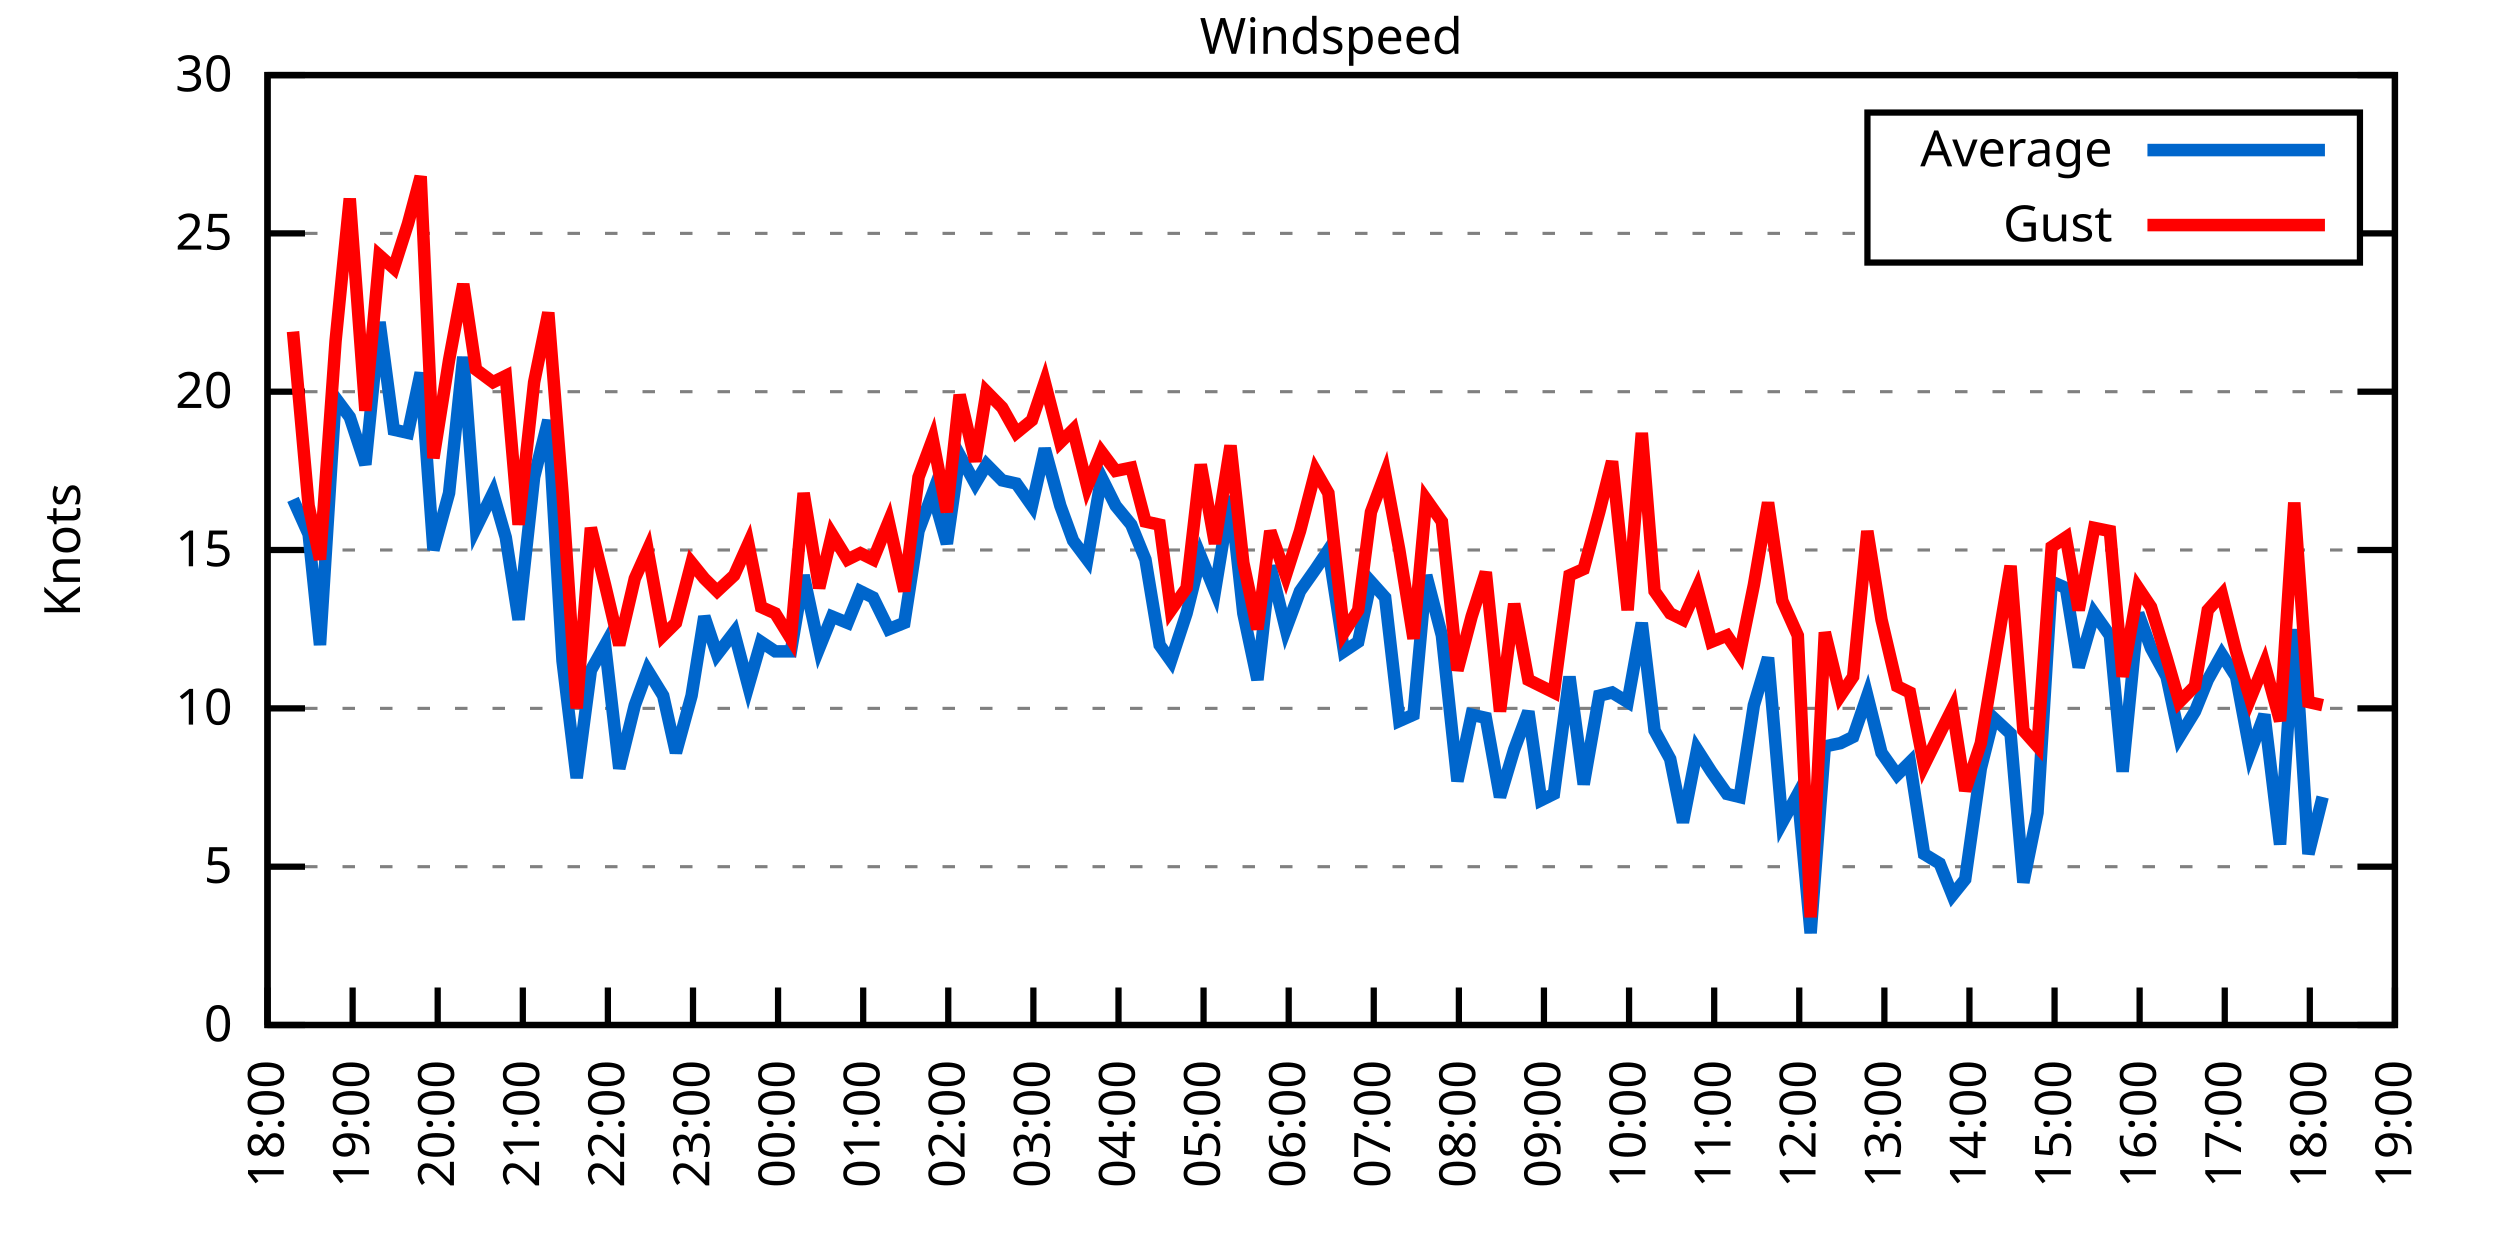
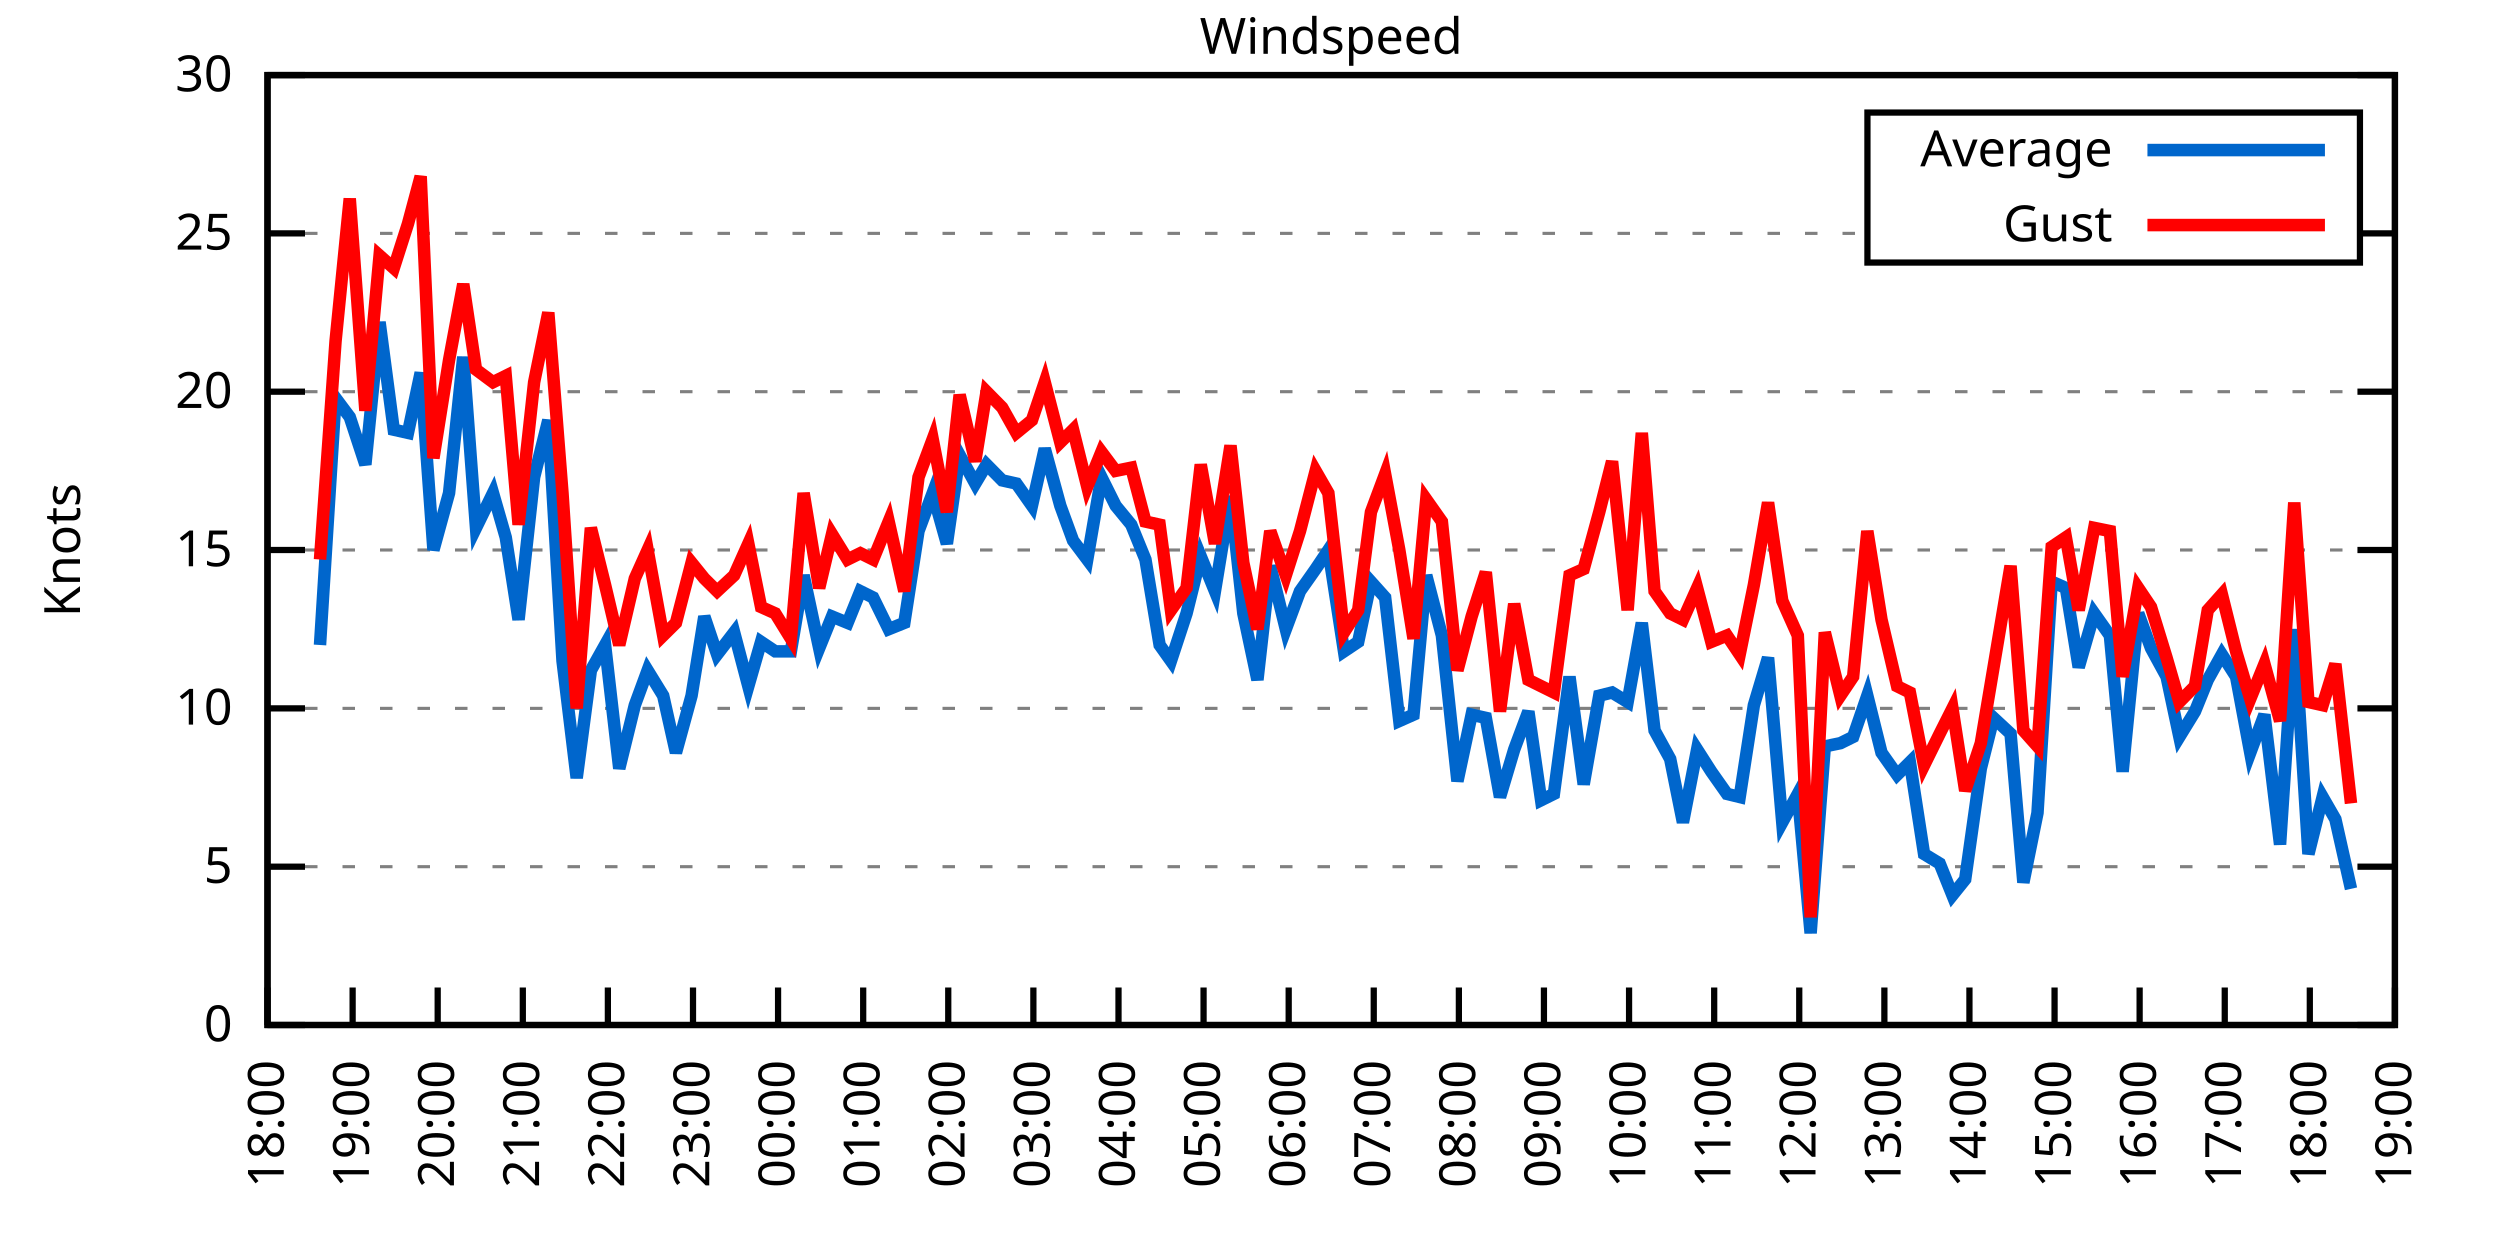
<svg xmlns="http://www.w3.org/2000/svg" xmlns:xlink="http://www.w3.org/1999/xlink" width="400" height="200" viewBox="0 0 400 200">
  <g id="gnuplot_canvas">
    <rect x="0" y="0" width="400" height="200" fill="none" />
    <defs>
      <circle id="gpDot" r="0.5" stroke-width="0.5" stroke="currentColor" />
      <path id="gpPt0" stroke-width="0.333" stroke="currentColor" d="M-1,0 h2 M0,-1 v2" />
      <path id="gpPt1" stroke-width="0.333" stroke="currentColor" d="M-1,-1 L1,1 M1,-1 L-1,1" />
      <path id="gpPt2" stroke-width="0.333" stroke="currentColor" d="M-1,0 L1,0 M0,-1 L0,1 M-1,-1 L1,1 M-1,1 L1,-1" />
      <rect id="gpPt3" stroke-width="0.333" stroke="currentColor" x="-1" y="-1" width="2" height="2" />
      <rect id="gpPt4" stroke-width="0.333" stroke="currentColor" fill="currentColor" x="-1" y="-1" width="2" height="2" />
      <circle id="gpPt5" stroke-width="0.333" stroke="currentColor" cx="0" cy="0" r="1" />
      <use xlink:href="#gpPt5" id="gpPt6" fill="currentColor" stroke="none" />
      <path id="gpPt7" stroke-width="0.333" stroke="currentColor" d="M0,-1.33 L-1.33,0.67 L1.33,0.67 z" />
      <use xlink:href="#gpPt7" id="gpPt8" fill="currentColor" stroke="none" />
      <use xlink:href="#gpPt7" id="gpPt9" stroke="currentColor" transform="rotate(180)" />
      <use xlink:href="#gpPt9" id="gpPt10" fill="currentColor" stroke="none" />
      <use xlink:href="#gpPt3" id="gpPt11" stroke="currentColor" transform="rotate(45)" />
      <use xlink:href="#gpPt11" id="gpPt12" fill="currentColor" stroke="none" />
      <path id="gpPt13" stroke-width="0.333" stroke="currentColor" d="M0,1.330 L1.265,0.411 L0.782,-1.067 L-0.782,-1.076 L-1.265,0.411 z" />
      <use xlink:href="#gpPt13" id="gpPt14" fill="currentColor" stroke="none" />
      <filter id="textbox" filterUnits="objectBoundingBox" x="0" y="0" height="1" width="1">
        <feFlood flood-color="white" flood-opacity="1" result="bgnd" />
        <feComposite in="SourceGraphic" in2="bgnd" operator="atop" />
      </filter>
      <filter id="greybox" filterUnits="objectBoundingBox" x="0" y="0" height="1" width="1">
        <feFlood flood-color="lightgrey" flood-opacity="1" result="grey" />
        <feComposite in="SourceGraphic" in2="grey" operator="atop" />
      </filter>
    </defs>
    <g fill="none" color="white" stroke="currentColor" stroke-width="1.00" stroke-linecap="butt" stroke-linejoin="miter">
</g>
    <g fill="none" color="black" stroke="currentColor" stroke-width="1.00" stroke-linecap="butt" stroke-linejoin="miter">
      <g stroke="none" shape-rendering="crispEdges">
        <polygon fill="rgb(255, 255, 255)" points="42.80,164.00 383.18,164.00 383.18,12.02 42.80,12.02 " />
      </g>
    </g>
    <g fill="none" color="black" stroke="currentColor" stroke-width="1.00" stroke-linecap="butt" stroke-linejoin="miter">
</g>
    <g fill="none" color="black" stroke="black" stroke-width="0.50" stroke-linecap="butt" stroke-linejoin="miter">
</g>
    <g fill="none" color="gray" stroke="currentColor" stroke-width="0.50" stroke-linecap="butt" stroke-linejoin="miter">
      <path stroke="gray" stroke-dasharray="2,4" class="gridline" d="M42.80,164.00 L383.19,164.00  " />
    </g>
    <g fill="none" color="gray" stroke="gray" stroke-width="1.00" stroke-linecap="butt" stroke-linejoin="miter">
</g>
    <g fill="none" color="black" stroke="currentColor" stroke-width="1.00" stroke-linecap="butt" stroke-linejoin="miter">
      <path stroke="black" d="M42.80,164.00 L48.80,164.00 M383.19,164.00 L377.19,164.00  " />
      <g transform="translate(37.20,166.60)" stroke="none" fill="black" font-family="Sans" font-size="8.00" text-anchor="end">
        <text>
          <tspan font-family="Sans"> 0</tspan>
        </text>
      </g>
    </g>
    <g fill="none" color="black" stroke="currentColor" stroke-width="1.00" stroke-linecap="butt" stroke-linejoin="miter">
</g>
    <g fill="none" color="black" stroke="black" stroke-width="0.50" stroke-linecap="butt" stroke-linejoin="miter">
</g>
    <g fill="none" color="gray" stroke="currentColor" stroke-width="0.50" stroke-linecap="butt" stroke-linejoin="miter">
      <path stroke="gray" stroke-dasharray="2,4" class="gridline" d="M42.80,138.67 L383.19,138.67  " />
    </g>
    <g fill="none" color="gray" stroke="gray" stroke-width="1.00" stroke-linecap="butt" stroke-linejoin="miter">
</g>
    <g fill="none" color="black" stroke="currentColor" stroke-width="1.00" stroke-linecap="butt" stroke-linejoin="miter">
      <path stroke="black" d="M42.80,138.67 L48.80,138.67 M383.19,138.67 L377.19,138.67  " />
      <g transform="translate(37.20,141.27)" stroke="none" fill="black" font-family="Sans" font-size="8.00" text-anchor="end">
        <text>
          <tspan font-family="Sans"> 5</tspan>
        </text>
      </g>
    </g>
    <g fill="none" color="black" stroke="currentColor" stroke-width="1.00" stroke-linecap="butt" stroke-linejoin="miter">
</g>
    <g fill="none" color="black" stroke="black" stroke-width="0.50" stroke-linecap="butt" stroke-linejoin="miter">
</g>
    <g fill="none" color="gray" stroke="currentColor" stroke-width="0.50" stroke-linecap="butt" stroke-linejoin="miter">
      <path stroke="gray" stroke-dasharray="2,4" class="gridline" d="M42.80,113.34 L383.19,113.34  " />
    </g>
    <g fill="none" color="gray" stroke="gray" stroke-width="1.00" stroke-linecap="butt" stroke-linejoin="miter">
</g>
    <g fill="none" color="black" stroke="currentColor" stroke-width="1.00" stroke-linecap="butt" stroke-linejoin="miter">
      <path stroke="black" d="M42.80,113.34 L48.80,113.34 M383.19,113.34 L377.19,113.34  " />
      <g transform="translate(37.20,115.94)" stroke="none" fill="black" font-family="Sans" font-size="8.00" text-anchor="end">
        <text>
          <tspan font-family="Sans"> 10</tspan>
        </text>
      </g>
    </g>
    <g fill="none" color="black" stroke="currentColor" stroke-width="1.00" stroke-linecap="butt" stroke-linejoin="miter">
</g>
    <g fill="none" color="black" stroke="black" stroke-width="0.50" stroke-linecap="butt" stroke-linejoin="miter">
</g>
    <g fill="none" color="gray" stroke="currentColor" stroke-width="0.50" stroke-linecap="butt" stroke-linejoin="miter">
      <path stroke="gray" stroke-dasharray="2,4" class="gridline" d="M42.80,88.00 L383.19,88.00  " />
    </g>
    <g fill="none" color="gray" stroke="gray" stroke-width="1.00" stroke-linecap="butt" stroke-linejoin="miter">
</g>
    <g fill="none" color="black" stroke="currentColor" stroke-width="1.00" stroke-linecap="butt" stroke-linejoin="miter">
      <path stroke="black" d="M42.80,88.00 L48.80,88.00 M383.19,88.00 L377.19,88.00  " />
      <g transform="translate(37.20,90.60)" stroke="none" fill="black" font-family="Sans" font-size="8.00" text-anchor="end">
        <text>
          <tspan font-family="Sans"> 15</tspan>
        </text>
      </g>
    </g>
    <g fill="none" color="black" stroke="currentColor" stroke-width="1.00" stroke-linecap="butt" stroke-linejoin="miter">
</g>
    <g fill="none" color="black" stroke="black" stroke-width="0.50" stroke-linecap="butt" stroke-linejoin="miter">
</g>
    <g fill="none" color="gray" stroke="currentColor" stroke-width="0.50" stroke-linecap="butt" stroke-linejoin="miter">
      <path stroke="gray" stroke-dasharray="2,4" class="gridline" d="M42.80,62.67 L383.19,62.67  " />
    </g>
    <g fill="none" color="gray" stroke="gray" stroke-width="1.00" stroke-linecap="butt" stroke-linejoin="miter">
</g>
    <g fill="none" color="black" stroke="currentColor" stroke-width="1.00" stroke-linecap="butt" stroke-linejoin="miter">
      <path stroke="black" d="M42.80,62.67 L48.80,62.67 M383.19,62.67 L377.19,62.67  " />
      <g transform="translate(37.20,65.27)" stroke="none" fill="black" font-family="Sans" font-size="8.00" text-anchor="end">
        <text>
          <tspan font-family="Sans"> 20</tspan>
        </text>
      </g>
    </g>
    <g fill="none" color="black" stroke="currentColor" stroke-width="1.00" stroke-linecap="butt" stroke-linejoin="miter">
</g>
    <g fill="none" color="black" stroke="black" stroke-width="0.50" stroke-linecap="butt" stroke-linejoin="miter">
</g>
    <g fill="none" color="gray" stroke="currentColor" stroke-width="0.50" stroke-linecap="butt" stroke-linejoin="miter">
      <path stroke="gray" stroke-dasharray="2,4" class="gridline" d="M42.80,37.34 L298.79,37.34 M377.59,37.34 L383.19,37.34  " />
    </g>
    <g fill="none" color="gray" stroke="gray" stroke-width="1.00" stroke-linecap="butt" stroke-linejoin="miter">
</g>
    <g fill="none" color="black" stroke="currentColor" stroke-width="1.00" stroke-linecap="butt" stroke-linejoin="miter">
      <path stroke="black" d="M42.80,37.34 L48.80,37.34 M383.19,37.34 L377.19,37.34  " />
      <g transform="translate(37.20,39.94)" stroke="none" fill="black" font-family="Sans" font-size="8.00" text-anchor="end">
        <text>
          <tspan font-family="Sans"> 25</tspan>
        </text>
      </g>
    </g>
    <g fill="none" color="black" stroke="currentColor" stroke-width="1.00" stroke-linecap="butt" stroke-linejoin="miter">
</g>
    <g fill="none" color="black" stroke="black" stroke-width="0.50" stroke-linecap="butt" stroke-linejoin="miter">
</g>
    <g fill="none" color="gray" stroke="currentColor" stroke-width="0.50" stroke-linecap="butt" stroke-linejoin="miter">
      <path stroke="gray" stroke-dasharray="2,4" class="gridline" d="M42.80,12.01 L383.19,12.01  " />
    </g>
    <g fill="none" color="gray" stroke="gray" stroke-width="1.00" stroke-linecap="butt" stroke-linejoin="miter">
</g>
    <g fill="none" color="black" stroke="currentColor" stroke-width="1.00" stroke-linecap="butt" stroke-linejoin="miter">
      <path stroke="black" d="M42.80,12.01 L48.80,12.01 M383.19,12.01 L377.19,12.01  " />
      <g transform="translate(37.20,14.61)" stroke="none" fill="black" font-family="Sans" font-size="8.00" text-anchor="end">
        <text>
          <tspan font-family="Sans"> 30</tspan>
        </text>
      </g>
    </g>
    <g fill="none" color="black" stroke="currentColor" stroke-width="1.00" stroke-linecap="butt" stroke-linejoin="miter">
      <path stroke="black" d="M42.80,164.00 L42.80,158.00  " />
      <g transform="translate(45.40,169.60) rotate(270.00)" stroke="none" fill="black" font-family="Sans" font-size="8.00" text-anchor="end">
        <text>
          <tspan font-family="Sans">18:00</tspan>
        </text>
      </g>
    </g>
    <g fill="none" color="black" stroke="currentColor" stroke-width="1.00" stroke-linecap="butt" stroke-linejoin="miter">
      <path stroke="black" d="M56.42,164.00 L56.42,158.00  " />
      <g transform="translate(59.02,169.60) rotate(270.00)" stroke="none" fill="black" font-family="Sans" font-size="8.00" text-anchor="end">
        <text>
          <tspan font-family="Sans">19:00</tspan>
        </text>
      </g>
    </g>
    <g fill="none" color="black" stroke="currentColor" stroke-width="1.00" stroke-linecap="butt" stroke-linejoin="miter">
      <path stroke="black" d="M70.03,164.00 L70.03,158.00  " />
      <g transform="translate(72.63,169.60) rotate(270.00)" stroke="none" fill="black" font-family="Sans" font-size="8.00" text-anchor="end">
        <text>
          <tspan font-family="Sans">20:00</tspan>
        </text>
      </g>
    </g>
    <g fill="none" color="black" stroke="currentColor" stroke-width="1.00" stroke-linecap="butt" stroke-linejoin="miter">
      <path stroke="black" d="M83.65,164.00 L83.65,158.00  " />
      <g transform="translate(86.25,169.60) rotate(270.00)" stroke="none" fill="black" font-family="Sans" font-size="8.00" text-anchor="end">
        <text>
          <tspan font-family="Sans">21:00</tspan>
        </text>
      </g>
    </g>
    <g fill="none" color="black" stroke="currentColor" stroke-width="1.00" stroke-linecap="butt" stroke-linejoin="miter">
      <path stroke="black" d="M97.26,164.00 L97.26,158.00  " />
      <g transform="translate(99.86,169.60) rotate(270.00)" stroke="none" fill="black" font-family="Sans" font-size="8.00" text-anchor="end">
        <text>
          <tspan font-family="Sans">22:00</tspan>
        </text>
      </g>
    </g>
    <g fill="none" color="black" stroke="currentColor" stroke-width="1.00" stroke-linecap="butt" stroke-linejoin="miter">
      <path stroke="black" d="M110.88,164.00 L110.88,158.00  " />
      <g transform="translate(113.48,169.60) rotate(270.00)" stroke="none" fill="black" font-family="Sans" font-size="8.00" text-anchor="end">
        <text>
          <tspan font-family="Sans">23:00</tspan>
        </text>
      </g>
    </g>
    <g fill="none" color="black" stroke="currentColor" stroke-width="1.00" stroke-linecap="butt" stroke-linejoin="miter">
      <path stroke="black" d="M124.49,164.00 L124.49,158.00  " />
      <g transform="translate(127.09,169.60) rotate(270.00)" stroke="none" fill="black" font-family="Sans" font-size="8.00" text-anchor="end">
        <text>
          <tspan font-family="Sans">00:00</tspan>
        </text>
      </g>
    </g>
    <g fill="none" color="black" stroke="currentColor" stroke-width="1.00" stroke-linecap="butt" stroke-linejoin="miter">
      <path stroke="black" d="M138.11,164.00 L138.11,158.00  " />
      <g transform="translate(140.71,169.60) rotate(270.00)" stroke="none" fill="black" font-family="Sans" font-size="8.00" text-anchor="end">
        <text>
          <tspan font-family="Sans">01:00</tspan>
        </text>
      </g>
    </g>
    <g fill="none" color="black" stroke="currentColor" stroke-width="1.00" stroke-linecap="butt" stroke-linejoin="miter">
      <path stroke="black" d="M151.72,164.00 L151.72,158.00  " />
      <g transform="translate(154.32,169.60) rotate(270.00)" stroke="none" fill="black" font-family="Sans" font-size="8.00" text-anchor="end">
        <text>
          <tspan font-family="Sans">02:00</tspan>
        </text>
      </g>
    </g>
    <g fill="none" color="black" stroke="currentColor" stroke-width="1.00" stroke-linecap="butt" stroke-linejoin="miter">
      <path stroke="black" d="M165.34,164.00 L165.34,158.00  " />
      <g transform="translate(167.94,169.60) rotate(270.00)" stroke="none" fill="black" font-family="Sans" font-size="8.00" text-anchor="end">
        <text>
          <tspan font-family="Sans">03:00</tspan>
        </text>
      </g>
    </g>
    <g fill="none" color="black" stroke="currentColor" stroke-width="1.00" stroke-linecap="butt" stroke-linejoin="miter">
      <path stroke="black" d="M178.96,164.00 L178.96,158.00  " />
      <g transform="translate(181.56,169.60) rotate(270.00)" stroke="none" fill="black" font-family="Sans" font-size="8.00" text-anchor="end">
        <text>
          <tspan font-family="Sans">04:00</tspan>
        </text>
      </g>
    </g>
    <g fill="none" color="black" stroke="currentColor" stroke-width="1.00" stroke-linecap="butt" stroke-linejoin="miter">
      <path stroke="black" d="M192.57,164.00 L192.57,158.00  " />
      <g transform="translate(195.17,169.60) rotate(270.00)" stroke="none" fill="black" font-family="Sans" font-size="8.00" text-anchor="end">
        <text>
          <tspan font-family="Sans">05:00</tspan>
        </text>
      </g>
    </g>
    <g fill="none" color="black" stroke="currentColor" stroke-width="1.00" stroke-linecap="butt" stroke-linejoin="miter">
      <path stroke="black" d="M206.19,164.00 L206.19,158.00  " />
      <g transform="translate(208.79,169.60) rotate(270.00)" stroke="none" fill="black" font-family="Sans" font-size="8.00" text-anchor="end">
        <text>
          <tspan font-family="Sans">06:00</tspan>
        </text>
      </g>
    </g>
    <g fill="none" color="black" stroke="currentColor" stroke-width="1.00" stroke-linecap="butt" stroke-linejoin="miter">
      <path stroke="black" d="M219.80,164.00 L219.80,158.00  " />
      <g transform="translate(222.40,169.60) rotate(270.00)" stroke="none" fill="black" font-family="Sans" font-size="8.00" text-anchor="end">
        <text>
          <tspan font-family="Sans">07:00</tspan>
        </text>
      </g>
    </g>
    <g fill="none" color="black" stroke="currentColor" stroke-width="1.00" stroke-linecap="butt" stroke-linejoin="miter">
      <path stroke="black" d="M233.42,164.00 L233.42,158.00  " />
      <g transform="translate(236.02,169.60) rotate(270.00)" stroke="none" fill="black" font-family="Sans" font-size="8.00" text-anchor="end">
        <text>
          <tspan font-family="Sans">08:00</tspan>
        </text>
      </g>
    </g>
    <g fill="none" color="black" stroke="currentColor" stroke-width="1.00" stroke-linecap="butt" stroke-linejoin="miter">
      <path stroke="black" d="M247.03,164.00 L247.03,158.00  " />
      <g transform="translate(249.63,169.60) rotate(270.00)" stroke="none" fill="black" font-family="Sans" font-size="8.00" text-anchor="end">
        <text>
          <tspan font-family="Sans">09:00</tspan>
        </text>
      </g>
    </g>
    <g fill="none" color="black" stroke="currentColor" stroke-width="1.00" stroke-linecap="butt" stroke-linejoin="miter">
      <path stroke="black" d="M260.65,164.00 L260.65,158.00  " />
      <g transform="translate(263.25,169.60) rotate(270.00)" stroke="none" fill="black" font-family="Sans" font-size="8.00" text-anchor="end">
        <text>
          <tspan font-family="Sans">10:00</tspan>
        </text>
      </g>
    </g>
    <g fill="none" color="black" stroke="currentColor" stroke-width="1.00" stroke-linecap="butt" stroke-linejoin="miter">
      <path stroke="black" d="M274.27,164.00 L274.27,158.00  " />
      <g transform="translate(276.87,169.60) rotate(270.00)" stroke="none" fill="black" font-family="Sans" font-size="8.00" text-anchor="end">
        <text>
          <tspan font-family="Sans">11:00</tspan>
        </text>
      </g>
    </g>
    <g fill="none" color="black" stroke="currentColor" stroke-width="1.00" stroke-linecap="butt" stroke-linejoin="miter">
      <path stroke="black" d="M287.88,164.00 L287.88,158.00  " />
      <g transform="translate(290.48,169.60) rotate(270.00)" stroke="none" fill="black" font-family="Sans" font-size="8.00" text-anchor="end">
        <text>
          <tspan font-family="Sans">12:00</tspan>
        </text>
      </g>
    </g>
    <g fill="none" color="black" stroke="currentColor" stroke-width="1.00" stroke-linecap="butt" stroke-linejoin="miter">
      <path stroke="black" d="M301.50,164.00 L301.50,158.00  " />
      <g transform="translate(304.10,169.60) rotate(270.00)" stroke="none" fill="black" font-family="Sans" font-size="8.00" text-anchor="end">
        <text>
          <tspan font-family="Sans">13:00</tspan>
        </text>
      </g>
    </g>
    <g fill="none" color="black" stroke="currentColor" stroke-width="1.00" stroke-linecap="butt" stroke-linejoin="miter">
      <path stroke="black" d="M315.11,164.00 L315.11,158.00  " />
      <g transform="translate(317.71,169.60) rotate(270.00)" stroke="none" fill="black" font-family="Sans" font-size="8.00" text-anchor="end">
        <text>
          <tspan font-family="Sans">14:00</tspan>
        </text>
      </g>
    </g>
    <g fill="none" color="black" stroke="currentColor" stroke-width="1.00" stroke-linecap="butt" stroke-linejoin="miter">
      <path stroke="black" d="M328.73,164.00 L328.73,158.00  " />
      <g transform="translate(331.33,169.60) rotate(270.00)" stroke="none" fill="black" font-family="Sans" font-size="8.00" text-anchor="end">
        <text>
          <tspan font-family="Sans">15:00</tspan>
        </text>
      </g>
    </g>
    <g fill="none" color="black" stroke="currentColor" stroke-width="1.00" stroke-linecap="butt" stroke-linejoin="miter">
      <path stroke="black" d="M342.34,164.00 L342.34,158.00  " />
      <g transform="translate(344.94,169.60) rotate(270.00)" stroke="none" fill="black" font-family="Sans" font-size="8.00" text-anchor="end">
        <text>
          <tspan font-family="Sans">16:00</tspan>
        </text>
      </g>
    </g>
    <g fill="none" color="black" stroke="currentColor" stroke-width="1.00" stroke-linecap="butt" stroke-linejoin="miter">
      <path stroke="black" d="M355.96,164.00 L355.96,158.00  " />
      <g transform="translate(358.56,169.60) rotate(270.00)" stroke="none" fill="black" font-family="Sans" font-size="8.00" text-anchor="end">
        <text>
          <tspan font-family="Sans">17:00</tspan>
        </text>
      </g>
    </g>
    <g fill="none" color="black" stroke="currentColor" stroke-width="1.00" stroke-linecap="butt" stroke-linejoin="miter">
      <path stroke="black" d="M369.57,164.00 L369.57,158.00  " />
      <g transform="translate(372.17,169.60) rotate(270.00)" stroke="none" fill="black" font-family="Sans" font-size="8.00" text-anchor="end">
        <text>
          <tspan font-family="Sans">18:00</tspan>
        </text>
      </g>
    </g>
    <g fill="none" color="black" stroke="currentColor" stroke-width="1.00" stroke-linecap="butt" stroke-linejoin="miter">
      <path stroke="black" d="M383.19,164.00 L383.19,158.00  " />
      <g transform="translate(385.79,169.60) rotate(270.00)" stroke="none" fill="black" font-family="Sans" font-size="8.00" text-anchor="end">
        <text>
          <tspan font-family="Sans">19:00</tspan>
        </text>
      </g>
    </g>
    <g fill="none" color="black" stroke="currentColor" stroke-width="1.00" stroke-linecap="butt" stroke-linejoin="miter">
</g>
    <g fill="none" color="black" stroke="currentColor" stroke-width="1.00" stroke-linecap="butt" stroke-linejoin="miter">
      <path stroke="black" d="M42.80,12.01 L42.80,164.00 L383.19,164.00 L383.19,12.01 L42.80,12.01 Z  " />
    </g>
    <g fill="none" color="black" stroke="currentColor" stroke-width="1.00" stroke-linecap="butt" stroke-linejoin="miter">
</g>
    <g fill="none" color="black" stroke="currentColor" stroke-width="1.00" stroke-linecap="butt" stroke-linejoin="miter">
      <path stroke="black" d="M298.79,42.01 L298.79,18.01 L377.59,18.01 L377.59,42.01 L298.79,42.01 Z  " />
    </g>
    <g id="Windspeed_plot_1">
      <g fill="none" color="white" stroke="black" stroke-width="2.00" stroke-linecap="butt" stroke-linejoin="miter">
</g>
      <g fill="none" color="black" stroke="currentColor" stroke-width="2.00" stroke-linecap="butt" stroke-linejoin="miter">
        <g transform="translate(337.99,26.61)" stroke="none" fill="black" font-family="Sans" font-size="8.00" text-anchor="end">
          <text>
            <tspan font-family="Sans">Average</tspan>
          </text>
        </g>
      </g>
      <g fill="none" color="black" stroke="currentColor" stroke-width="2.00" stroke-linecap="butt" stroke-linejoin="miter">
-         <path stroke="rgb(  0, 102, 204)" d="M343.59,24.01 L371.99,24.01 M46.88,79.90 L49.38,85.47 L51.20,103.20 L53.69,63.69 L55.96,66.73 L58.46,74.33   L60.73,51.53 L63.00,68.75 L65.27,69.26 L67.31,59.63 L69.35,88.00 L71.85,78.89 L74.12,57.10 L76.16,84.46   L78.88,78.89 L80.92,85.98 L82.97,99.15 L85.46,76.35 L87.73,67.23 L90.00,105.74 L92.27,124.48 L94.54,107.26   L96.81,103.20 L99.08,122.96 L101.57,112.83 L103.62,107.26 L106.11,111.31 L108.15,120.43 L110.65,111.31 L112.69,98.64   L114.74,104.72 L117.46,101.18 L119.73,109.79 L121.77,102.70 L124.04,104.22 L126.54,104.22 L128.58,92.06 L131.07,103.71   L133.12,98.64 L135.61,99.66 L137.66,94.59 L139.70,95.60 L142.19,100.67 L144.69,99.66 L146.96,84.97 L149.23,78.89   L151.50,86.99 L153.54,72.81 L156.04,77.37 L157.85,74.33 L160.35,76.86 L162.62,77.37 L165.11,80.91 L167.16,71.79   L169.65,80.91 L171.69,86.49 L173.96,89.52 L176.23,76.35 L178.50,80.91 L181.00,83.95 L183.27,89.52 L185.54,103.20   L187.35,105.74 L189.85,98.14 L192.12,89.02 L194.39,94.59 L196.88,79.39 L198.93,98.14 L201.19,108.78 L203.24,90.54   L205.73,100.67 L208.00,94.59 L210.50,91.04 L212.54,88.00 L215.04,104.22 L217.31,102.70 L219.35,93.07 L221.62,95.60   L223.89,115.36 L226.16,114.35 L228.20,92.06 L230.70,101.68 L233.19,124.99 L235.46,114.35 L237.73,114.86 L240.00,127.52   L242.27,119.92 L244.54,113.84 L246.58,128.03 L248.62,127.02 L251.12,108.27 L253.39,125.50 L255.88,111.31 L257.93,110.80   L260.42,112.32 L262.69,99.66 L264.73,116.88 L267.23,121.44 L269.27,131.58 L271.54,119.92 L273.81,123.47 L276.31,127.02   L278.35,127.52 L280.62,112.83 L282.89,105.23 L285.16,131.58 L287.65,127.02 L289.70,149.31 L291.97,119.42 L294.46,118.91   L296.50,117.90 L298.77,111.31 L301.04,120.43 L303.54,123.98 L305.58,121.95 L307.85,136.64 L310.35,138.16 L312.39,143.23   L314.43,140.69 L316.93,122.96 L318.97,114.86 L321.69,117.39 L323.74,141.20 L326.00,130.06 L328.27,93.07 L330.54,94.08   L332.59,106.75 L335.08,98.14 L337.58,101.68 L339.62,123.47 L342.12,98.14 L344.16,103.71 L346.65,108.27 L348.70,117.90   L351.19,113.84 L353.24,108.78 L355.50,104.72 L357.77,108.27 L360.04,120.43 L362.31,114.35 L364.81,135.12 L367.08,100.67   L369.35,136.64 L371.62,127.52  " />
+         <path stroke="rgb(  0, 102, 204)" d="M343.59,24.01 L371.99,24.01 M51.20,103.20 L53.69,63.69 L55.96,66.73 L58.46,74.33 L60.73,51.53 L63.00,68.75   L65.27,69.26 L67.31,59.63 L69.35,88.00 L71.85,78.89 L74.12,57.10 L76.16,84.46 L78.88,78.89 L80.92,85.98   L82.97,99.15 L85.46,76.35 L87.73,67.23 L90.00,105.74 L92.27,124.48 L94.54,107.26 L96.81,103.20 L99.08,122.96   L101.57,112.83 L103.62,107.26 L106.11,111.31 L108.15,120.43 L110.65,111.31 L112.69,98.64 L114.74,104.72 L117.46,101.18   L119.73,109.79 L121.77,102.70 L124.04,104.22 L126.54,104.22 L128.58,92.06 L131.07,103.71 L133.12,98.64 L135.61,99.66   L137.66,94.59 L139.70,95.60 L142.19,100.67 L144.69,99.66 L146.96,84.97 L149.23,78.89 L151.50,86.99 L153.54,72.81   L156.04,77.37 L157.85,74.33 L160.35,76.86 L162.62,77.37 L165.11,80.91 L167.16,71.79 L169.65,80.91 L171.69,86.49   L173.96,89.52 L176.23,76.35 L178.50,80.91 L181.00,83.95 L183.27,89.52 L185.54,103.20 L187.35,105.74 L189.85,98.14   L192.12,89.02 L194.39,94.59 L196.88,79.39 L198.93,98.14 L201.19,108.78 L203.24,90.54 L205.73,100.67 L208.00,94.59   L210.50,91.04 L212.54,88.00 L215.04,104.22 L217.31,102.70 L219.35,93.07 L221.62,95.60 L223.89,115.36 L226.16,114.35   L228.20,92.06 L230.70,101.68 L233.19,124.99 L235.46,114.35 L237.73,114.86 L240.00,127.52 L242.27,119.92 L244.54,113.84   L246.58,128.03 L248.62,127.02 L251.12,108.27 L253.39,125.50 L255.88,111.31 L257.93,110.80 L260.42,112.32 L262.69,99.66   L264.73,116.88 L267.23,121.44 L269.27,131.58 L271.54,119.92 L273.81,123.47 L276.31,127.02 L278.35,127.52 L280.62,112.83   L282.89,105.23 L285.16,131.58 L287.65,127.02 L289.70,149.31 L291.97,119.42 L294.46,118.91 L296.50,117.90 L298.77,111.31   L301.04,120.43 L303.54,123.98 L305.58,121.95 L307.85,136.64 L310.35,138.16 L312.39,143.23 L314.43,140.69 L316.93,122.96   L318.97,114.86 L321.69,117.39 L323.74,141.20 L326.00,130.06 L328.27,93.07 L330.54,94.08 L332.59,106.75 L335.08,98.14   L337.58,101.68 L339.62,123.47 L342.12,98.14 L344.16,103.71 L346.65,108.27 L348.70,117.90 L351.19,113.84 L353.24,108.78   L355.50,104.72 L357.77,108.27 L360.04,120.43 L362.31,114.35 L364.81,135.12 L367.08,100.67 L369.35,136.64 L371.62,127.52   L373.66,131.07 L376.16,142.21  " />
      </g>
    </g>
    <g id="Windspeed_plot_2">
      <g fill="none" color="black" stroke="currentColor" stroke-width="2.00" stroke-linecap="butt" stroke-linejoin="miter">
        <g transform="translate(337.99,38.61)" stroke="none" fill="black" font-family="Sans" font-size="8.00" text-anchor="end">
          <text>
            <tspan font-family="Sans">Gust</tspan>
          </text>
        </g>
      </g>
      <g fill="none" color="black" stroke="currentColor" stroke-width="2.00" stroke-linecap="butt" stroke-linejoin="miter">
-         <path stroke="rgb(255,   0,   0)" d="M343.59,36.01 L371.99,36.01 M46.88,53.05 L49.38,80.91 L51.20,89.52 L53.69,54.57 L55.96,31.77 L58.46,65.71   L60.73,40.89 L63.00,42.91 L65.27,35.82 L67.31,28.22 L69.35,73.31 L71.85,57.61 L74.12,45.45 L76.16,59.13   L78.88,61.15 L80.92,60.14 L82.97,83.95 L85.46,61.15 L87.73,50.01 L90.00,78.89 L92.27,113.34 L94.54,84.46   L96.81,93.58 L99.08,103.20 L101.57,92.56 L103.62,88.00 L106.11,101.68 L108.15,99.66 L110.65,90.03 L112.69,92.56   L114.74,94.59 L117.46,92.06 L119.73,86.99 L121.77,97.12 L124.04,98.14 L126.54,102.19 L128.58,78.89 L131.07,94.08   L133.12,85.47 L135.61,89.52 L137.66,88.51 L139.70,89.52 L142.19,83.45 L144.69,94.59 L146.96,76.35 L149.23,70.27   L151.50,81.93 L153.54,63.18 L156.04,73.82 L157.85,62.67 L160.35,65.21 L162.62,69.26 L165.11,67.23 L167.16,61.15   L169.65,70.78 L171.69,68.75 L173.96,77.87 L176.23,72.30 L178.50,75.34 L181.00,74.83 L183.27,83.45 L185.54,83.95   L187.35,97.63 L189.85,94.08 L192.12,74.33 L194.39,86.99 L196.88,71.29 L198.93,90.03 L201.19,100.67 L203.24,84.97   L205.73,92.06 L208.00,84.97 L210.50,75.34 L212.54,78.89 L215.04,101.18 L217.31,97.63 L219.35,81.93 L221.62,75.85   L223.89,88.00 L226.16,102.19 L228.20,79.90 L230.70,83.45 L233.19,107.26 L235.46,98.64 L237.73,91.55 L240.00,113.84   L242.27,96.62 L244.54,108.78 L246.58,109.79 L248.62,110.80 L251.12,92.06 L253.39,91.04 L255.88,81.93 L257.93,73.82   L260.42,97.63 L262.69,69.26 L264.73,94.59 L267.23,98.14 L269.27,99.15 L271.54,94.08 L273.81,102.70 L276.31,101.68   L278.35,104.72 L280.62,93.58 L282.89,80.41 L285.16,96.11 L287.65,101.68 L289.70,146.77 L291.97,101.18 L294.46,111.31   L296.50,108.27 L298.77,84.97 L301.04,99.15 L303.54,109.79 L305.58,110.80 L307.85,122.46 L310.35,117.39 L312.39,113.34   L314.43,126.51 L316.93,118.91 L318.97,106.75 L321.69,90.54 L323.74,116.88 L326.00,119.42 L328.27,87.50 L330.54,85.98   L332.59,97.63 L335.08,84.46 L337.58,84.97 L339.62,108.27 L342.12,94.08 L344.16,97.12 L346.65,105.23 L348.70,112.32   L351.19,109.79 L353.24,97.63 L355.50,95.10 L357.77,104.22 L360.04,111.82 L362.31,106.24 L364.81,115.36 L367.08,80.41   L369.35,112.32 L371.62,112.83  " />
+         <path stroke="rgb(255,   0,   0)" d="M343.59,36.01 L371.99,36.01 M51.20,89.52 L53.69,54.57 L55.96,31.77 L58.46,65.71 L60.73,40.89 L63.00,42.91   L65.27,35.82 L67.31,28.22 L69.35,73.31 L71.85,57.61 L74.12,45.45 L76.16,59.13 L78.88,61.15 L80.92,60.14   L82.97,83.95 L85.46,61.15 L87.73,50.01 L90.00,78.89 L92.27,113.34 L94.54,84.46 L96.81,93.58 L99.08,103.20   L101.57,92.56 L103.62,88.00 L106.11,101.68 L108.15,99.66 L110.65,90.03 L112.69,92.56 L114.74,94.59 L117.46,92.06   L119.73,86.99 L121.77,97.12 L124.04,98.14 L126.54,102.19 L128.58,78.89 L131.07,94.08 L133.12,85.47 L135.61,89.52   L137.66,88.51 L139.70,89.52 L142.19,83.45 L144.69,94.59 L146.96,76.35 L149.23,70.27 L151.50,81.93 L153.54,63.18   L156.04,73.82 L157.85,62.67 L160.35,65.21 L162.62,69.26 L165.11,67.23 L167.16,61.15 L169.65,70.78 L171.69,68.75   L173.96,77.87 L176.23,72.30 L178.50,75.34 L181.00,74.83 L183.27,83.45 L185.54,83.95 L187.35,97.63 L189.85,94.08   L192.12,74.33 L194.39,86.99 L196.88,71.29 L198.93,90.03 L201.19,100.67 L203.24,84.97 L205.73,92.06 L208.00,84.97   L210.50,75.34 L212.54,78.89 L215.04,101.18 L217.31,97.63 L219.35,81.93 L221.62,75.85 L223.89,88.00 L226.16,102.19   L228.20,79.90 L230.70,83.45 L233.19,107.26 L235.46,98.64 L237.73,91.55 L240.00,113.84 L242.27,96.62 L244.54,108.78   L246.58,109.79 L248.62,110.80 L251.12,92.06 L253.39,91.04 L255.88,81.93 L257.93,73.82 L260.42,97.63 L262.69,69.26   L264.73,94.59 L267.23,98.14 L269.27,99.15 L271.54,94.08 L273.81,102.70 L276.31,101.68 L278.35,104.72 L280.62,93.58   L282.89,80.41 L285.16,96.11 L287.65,101.68 L289.70,146.77 L291.97,101.18 L294.46,111.31 L296.50,108.27 L298.77,84.97   L301.04,99.15 L303.54,109.79 L305.58,110.80 L307.85,122.46 L310.35,117.39 L312.39,113.34 L314.43,126.51 L316.93,118.91   L318.97,106.75 L321.69,90.54 L323.74,116.88 L326.00,119.42 L328.27,87.50 L330.54,85.98 L332.59,97.63 L335.08,84.46   L337.58,84.97 L339.62,108.27 L342.12,94.08 L344.16,97.12 L346.65,105.23 L348.70,112.32 L351.19,109.79 L353.24,97.63   L355.50,95.10 L357.77,104.22 L360.04,111.82 L362.31,106.24 L364.81,115.36 L367.08,80.41 L369.35,112.32 L371.62,112.83   L373.66,106.24 L376.16,128.54  " />
      </g>
    </g>
    <g fill="none" color="black" stroke="currentColor" stroke-width="2.00" stroke-linecap="butt" stroke-linejoin="miter">
</g>
    <g fill="none" color="black" stroke="black" stroke-width="1.00" stroke-linecap="butt" stroke-linejoin="miter">
</g>
    <g fill="none" color="black" stroke="currentColor" stroke-width="1.00" stroke-linecap="butt" stroke-linejoin="miter">
      <path stroke="black" d="M42.80,12.01 L42.80,164.00 L383.19,164.00 L383.19,12.01 L42.80,12.01 Z  " />
      <g transform="translate(12.80,88.01) rotate(270.00)" stroke="none" fill="black" font-family="Sans" font-size="8.00" text-anchor="middle">
        <text>
          <tspan font-family="Sans">Knots</tspan>
        </text>
      </g>
    </g>
    <g fill="none" color="black" stroke="currentColor" stroke-width="1.00" stroke-linecap="butt" stroke-linejoin="miter">
</g>
    <g fill="none" color="black" stroke="currentColor" stroke-width="1.00" stroke-linecap="butt" stroke-linejoin="miter">
      <g transform="translate(212.99,8.61)" stroke="none" fill="black" font-family="Sans" font-size="8.00" text-anchor="middle">
        <text>
          <tspan font-family="Sans">Windspeed</tspan>
        </text>
      </g>
    </g>
    <g fill="none" color="black" stroke="currentColor" stroke-width="1.00" stroke-linecap="butt" stroke-linejoin="miter">
</g>
  </g>
</svg>
